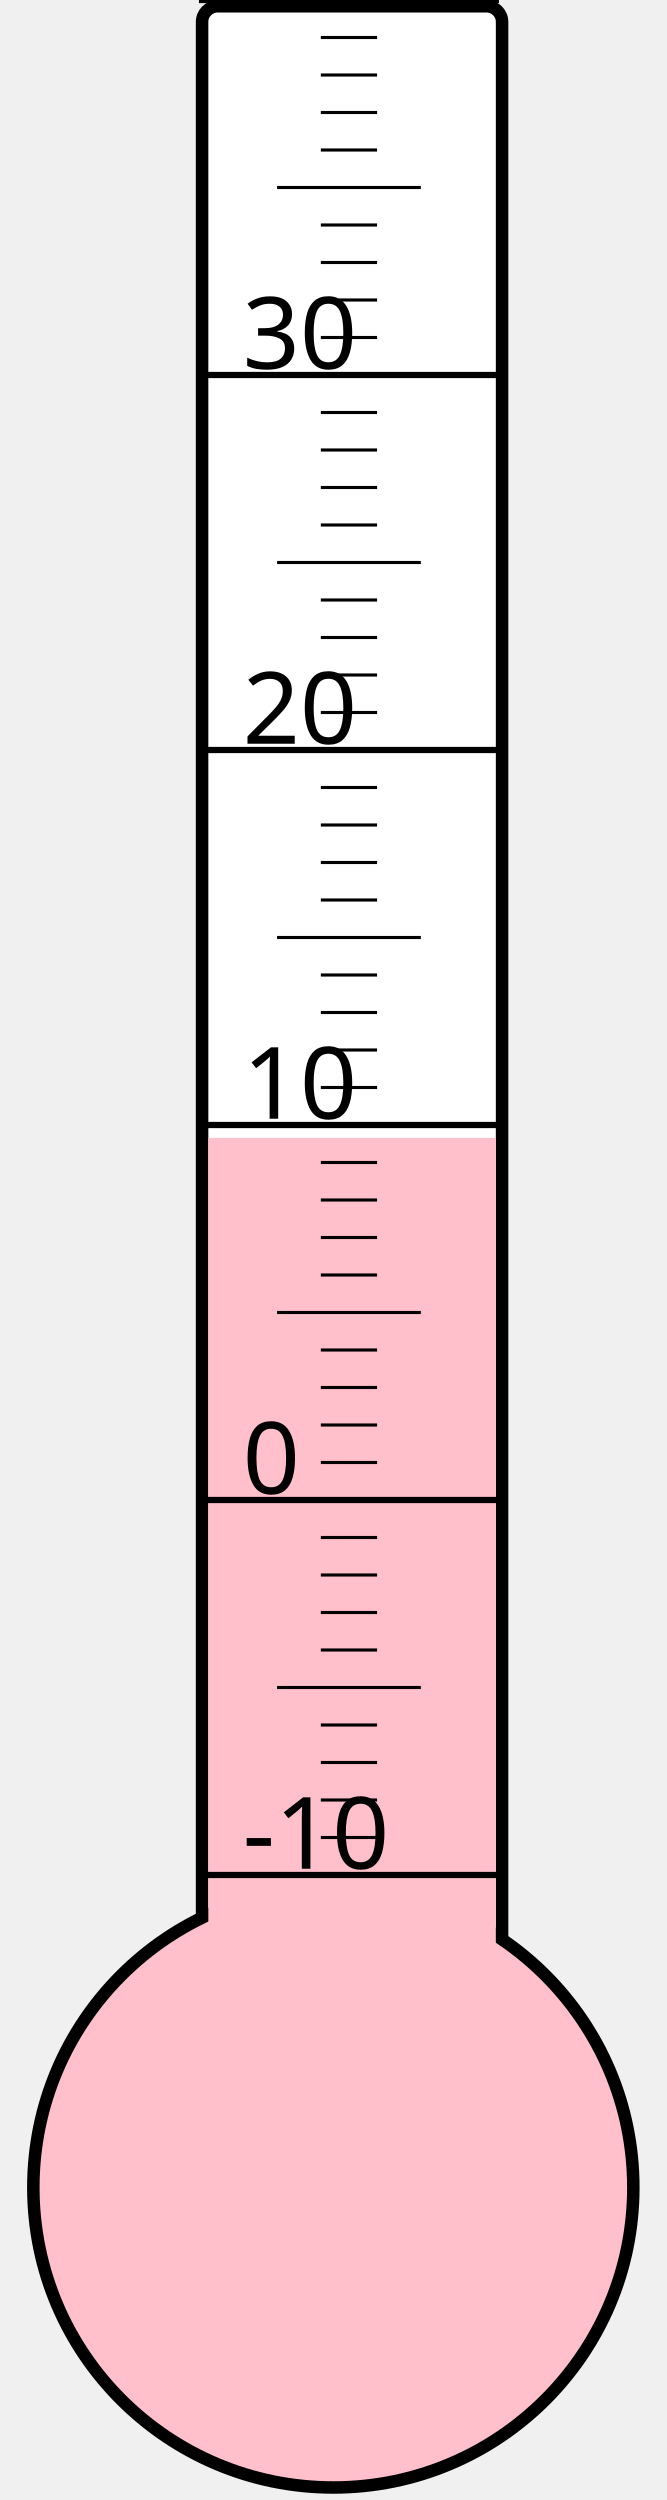
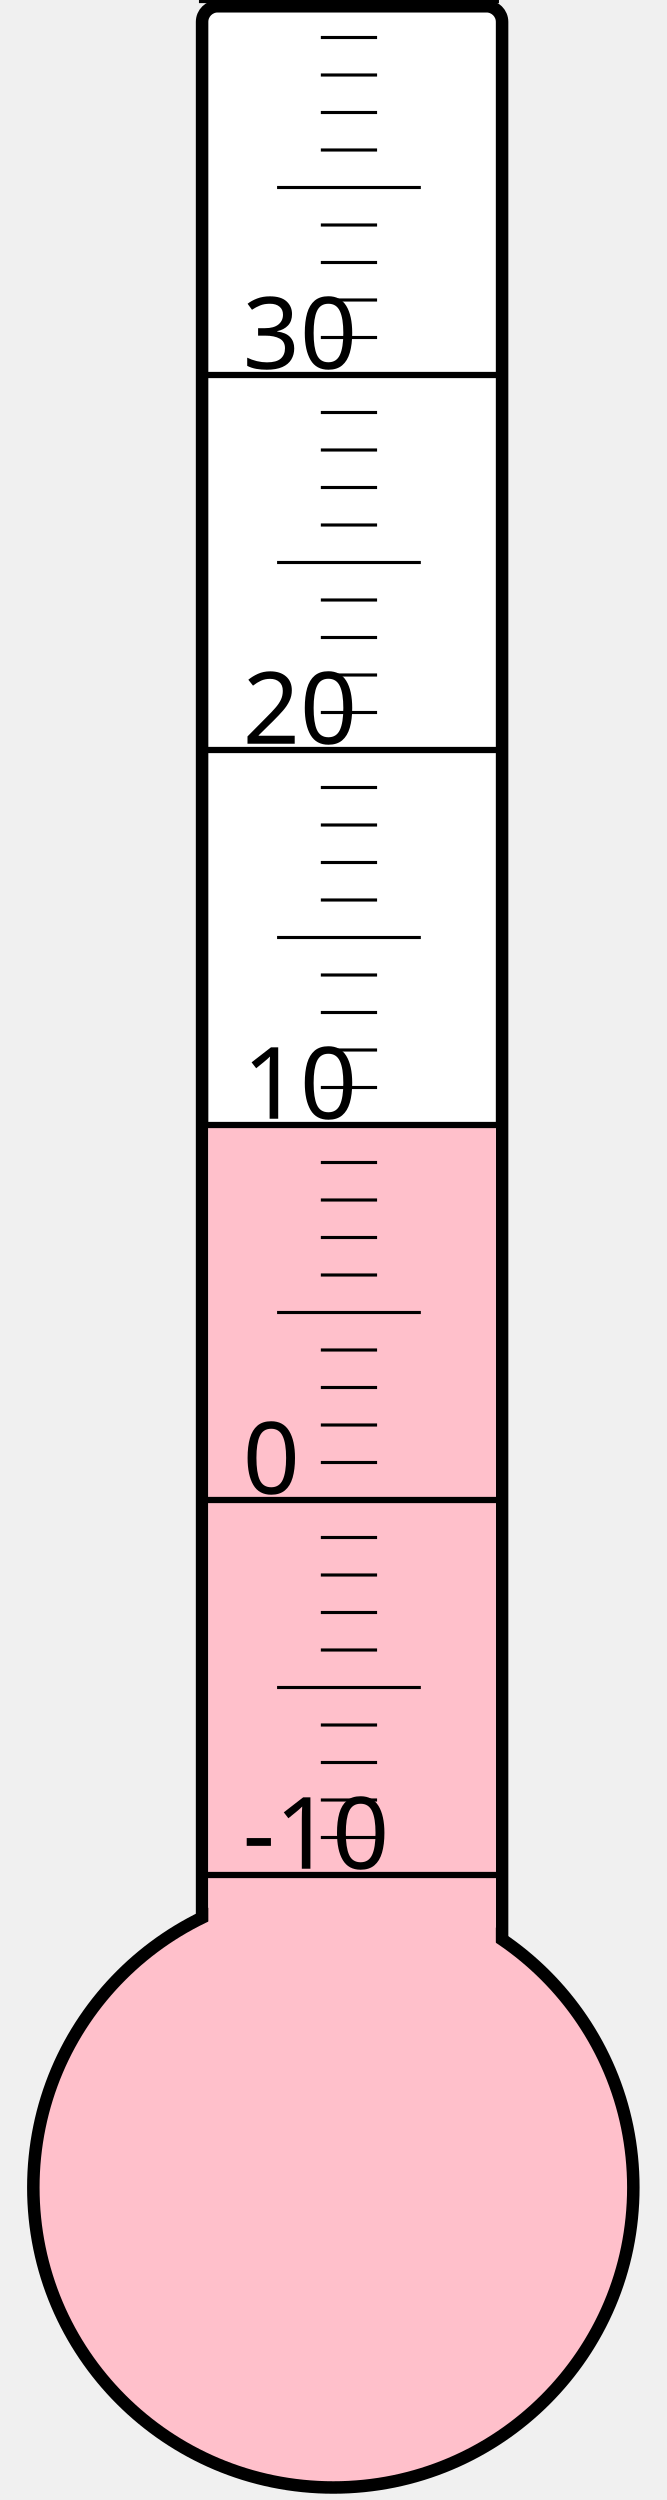
<svg xmlns="http://www.w3.org/2000/svg" width="40px" height="150px" viewBox="0 0 200 800">
  <rect width="200" height="800" x="0" y="0" style="fill: #ffffeb; fill-opacity: 0;" />
  <rect width="96" height="680" x="58" y="2" rx="5" ry="5" style="fill: white; fill-opacity: 1; stroke: black; stroke-width: 4;" />
  <circle cx="100" cy="700" r="96" style="fill: pink; stroke: black; stroke-width: 4;" />
-   <rect width="92" height="335.875" x="60" y="364.125" style="fill: pink; fill-opacity: 1; stroke-width: 0;" />
+   <rect width="92" height="340.75" x="60" y="359.25" style="fill: pink; fill-opacity: 1; stroke-width: 0;" />
  <text x="71" y="598" style="font-family: sans-serif; font-size: 24pt;">-10</text>
  <text x="71" y="478" style="font-family: sans-serif; font-size: 24pt;">0</text>
  <text x="71" y="358" style="font-family: sans-serif; font-size: 24pt;">10</text>
  <text x="71" y="238" style="font-family: sans-serif; font-size: 24pt;">20</text>
  <text x="71" y="118" style="font-family: sans-serif; font-size: 24pt;">30</text>
  <g style="stroke: black;">
    <line x1="57" y1="600" x2="153" y2="600" style="stroke-width: 2;" />
    <line x1="96" y1="588" x2="114" y2="588" style="stroke-width: 1;" />
    <line x1="96" y1="576" x2="114" y2="576" style="stroke-width: 1;" />
    <line x1="96" y1="564" x2="114" y2="564" style="stroke-width: 1;" />
    <line x1="96" y1="552" x2="114" y2="552" style="stroke-width: 1;" />
    <line x1="82" y1="540" x2="128" y2="540" style="stroke-width: 1;" />
    <line x1="96" y1="528" x2="114" y2="528" style="stroke-width: 1;" />
    <line x1="96" y1="516" x2="114" y2="516" style="stroke-width: 1;" />
    <line x1="96" y1="504" x2="114" y2="504" style="stroke-width: 1;" />
    <line x1="96" y1="492" x2="114" y2="492" style="stroke-width: 1;" />
    <line x1="57" y1="480" x2="153" y2="480" style="stroke-width: 2;" />
    <line x1="96" y1="468" x2="114" y2="468" style="stroke-width: 1;" />
    <line x1="96" y1="456" x2="114" y2="456" style="stroke-width: 1;" />
    <line x1="96" y1="444" x2="114" y2="444" style="stroke-width: 1;" />
    <line x1="96" y1="432" x2="114" y2="432" style="stroke-width: 1;" />
    <line x1="82" y1="420" x2="128" y2="420" style="stroke-width: 1;" />
    <line x1="96" y1="408" x2="114" y2="408" style="stroke-width: 1;" />
    <line x1="96" y1="396" x2="114" y2="396" style="stroke-width: 1;" />
    <line x1="96" y1="384" x2="114" y2="384" style="stroke-width: 1;" />
    <line x1="96" y1="372" x2="114" y2="372" style="stroke-width: 1;" />
    <line x1="57" y1="360" x2="153" y2="360" style="stroke-width: 2;" />
    <line x1="96" y1="348" x2="114" y2="348" style="stroke-width: 1;" />
    <line x1="96" y1="336" x2="114" y2="336" style="stroke-width: 1;" />
    <line x1="96" y1="324" x2="114" y2="324" style="stroke-width: 1;" />
    <line x1="96" y1="312" x2="114" y2="312" style="stroke-width: 1;" />
    <line x1="82" y1="300" x2="128" y2="300" style="stroke-width: 1;" />
    <line x1="96" y1="288" x2="114" y2="288" style="stroke-width: 1;" />
    <line x1="96" y1="276" x2="114" y2="276" style="stroke-width: 1;" />
    <line x1="96" y1="264" x2="114" y2="264" style="stroke-width: 1;" />
    <line x1="96" y1="252" x2="114" y2="252" style="stroke-width: 1;" />
    <line x1="57" y1="240" x2="153" y2="240" style="stroke-width: 2;" />
    <line x1="96" y1="228" x2="114" y2="228" style="stroke-width: 1;" />
    <line x1="96" y1="216" x2="114" y2="216" style="stroke-width: 1;" />
    <line x1="96" y1="204" x2="114" y2="204" style="stroke-width: 1;" />
    <line x1="96" y1="192" x2="114" y2="192" style="stroke-width: 1;" />
    <line x1="82" y1="180" x2="128" y2="180" style="stroke-width: 1;" />
    <line x1="96" y1="168" x2="114" y2="168" style="stroke-width: 1;" />
    <line x1="96" y1="156" x2="114" y2="156" style="stroke-width: 1;" />
    <line x1="96" y1="144" x2="114" y2="144" style="stroke-width: 1;" />
    <line x1="96" y1="132" x2="114" y2="132" style="stroke-width: 1;" />
    <line x1="57" y1="120" x2="153" y2="120" style="stroke-width: 2;" />
    <line x1="96" y1="108" x2="114" y2="108" style="stroke-width: 1;" />
    <line x1="96" y1="96" x2="114" y2="96" style="stroke-width: 1;" />
    <line x1="96" y1="84" x2="114" y2="84" style="stroke-width: 1;" />
    <line x1="96" y1="72" x2="114" y2="72" style="stroke-width: 1;" />
    <line x1="82" y1="60" x2="128" y2="60" style="stroke-width: 1;" />
    <line x1="96" y1="48" x2="114" y2="48" style="stroke-width: 1;" />
    <line x1="96" y1="36" x2="114" y2="36" style="stroke-width: 1;" />
    <line x1="96" y1="24" x2="114" y2="24" style="stroke-width: 1;" />
    <line x1="96" y1="12" x2="114" y2="12" style="stroke-width: 1;" />
    <line x1="57" y1="0" x2="153" y2="0" style="stroke-width: 2;" />
  </g>
</svg>
